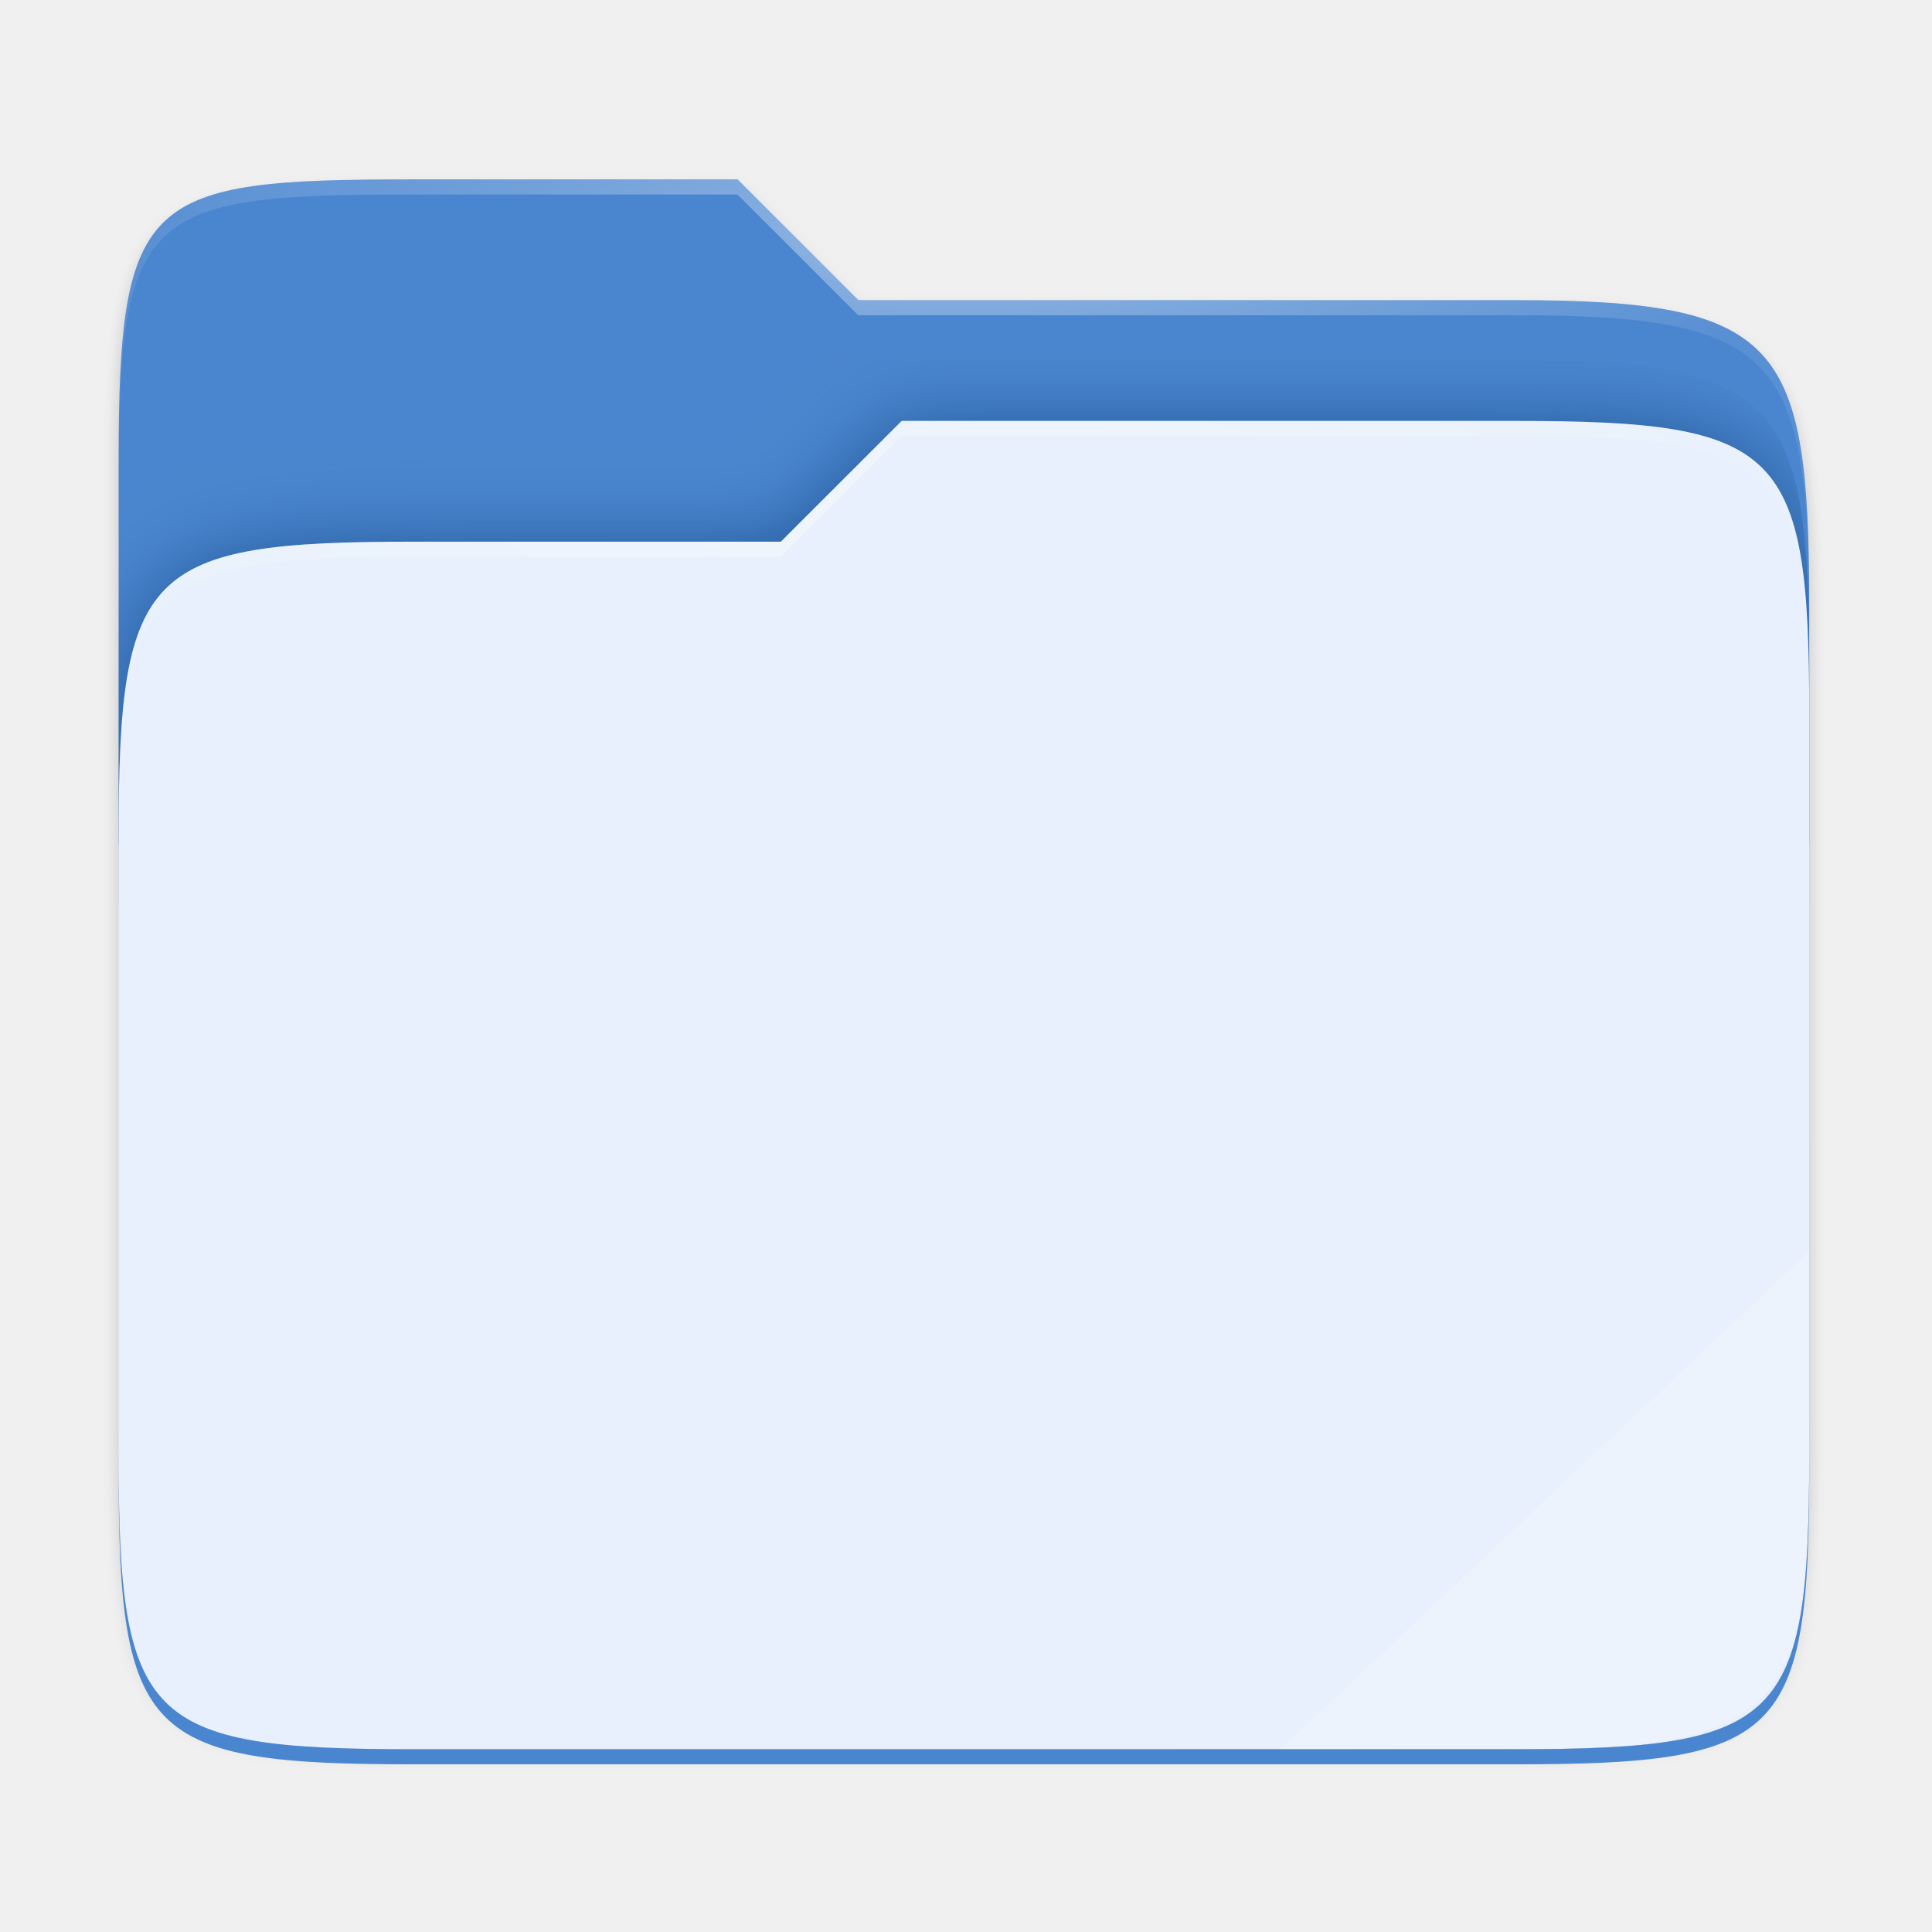
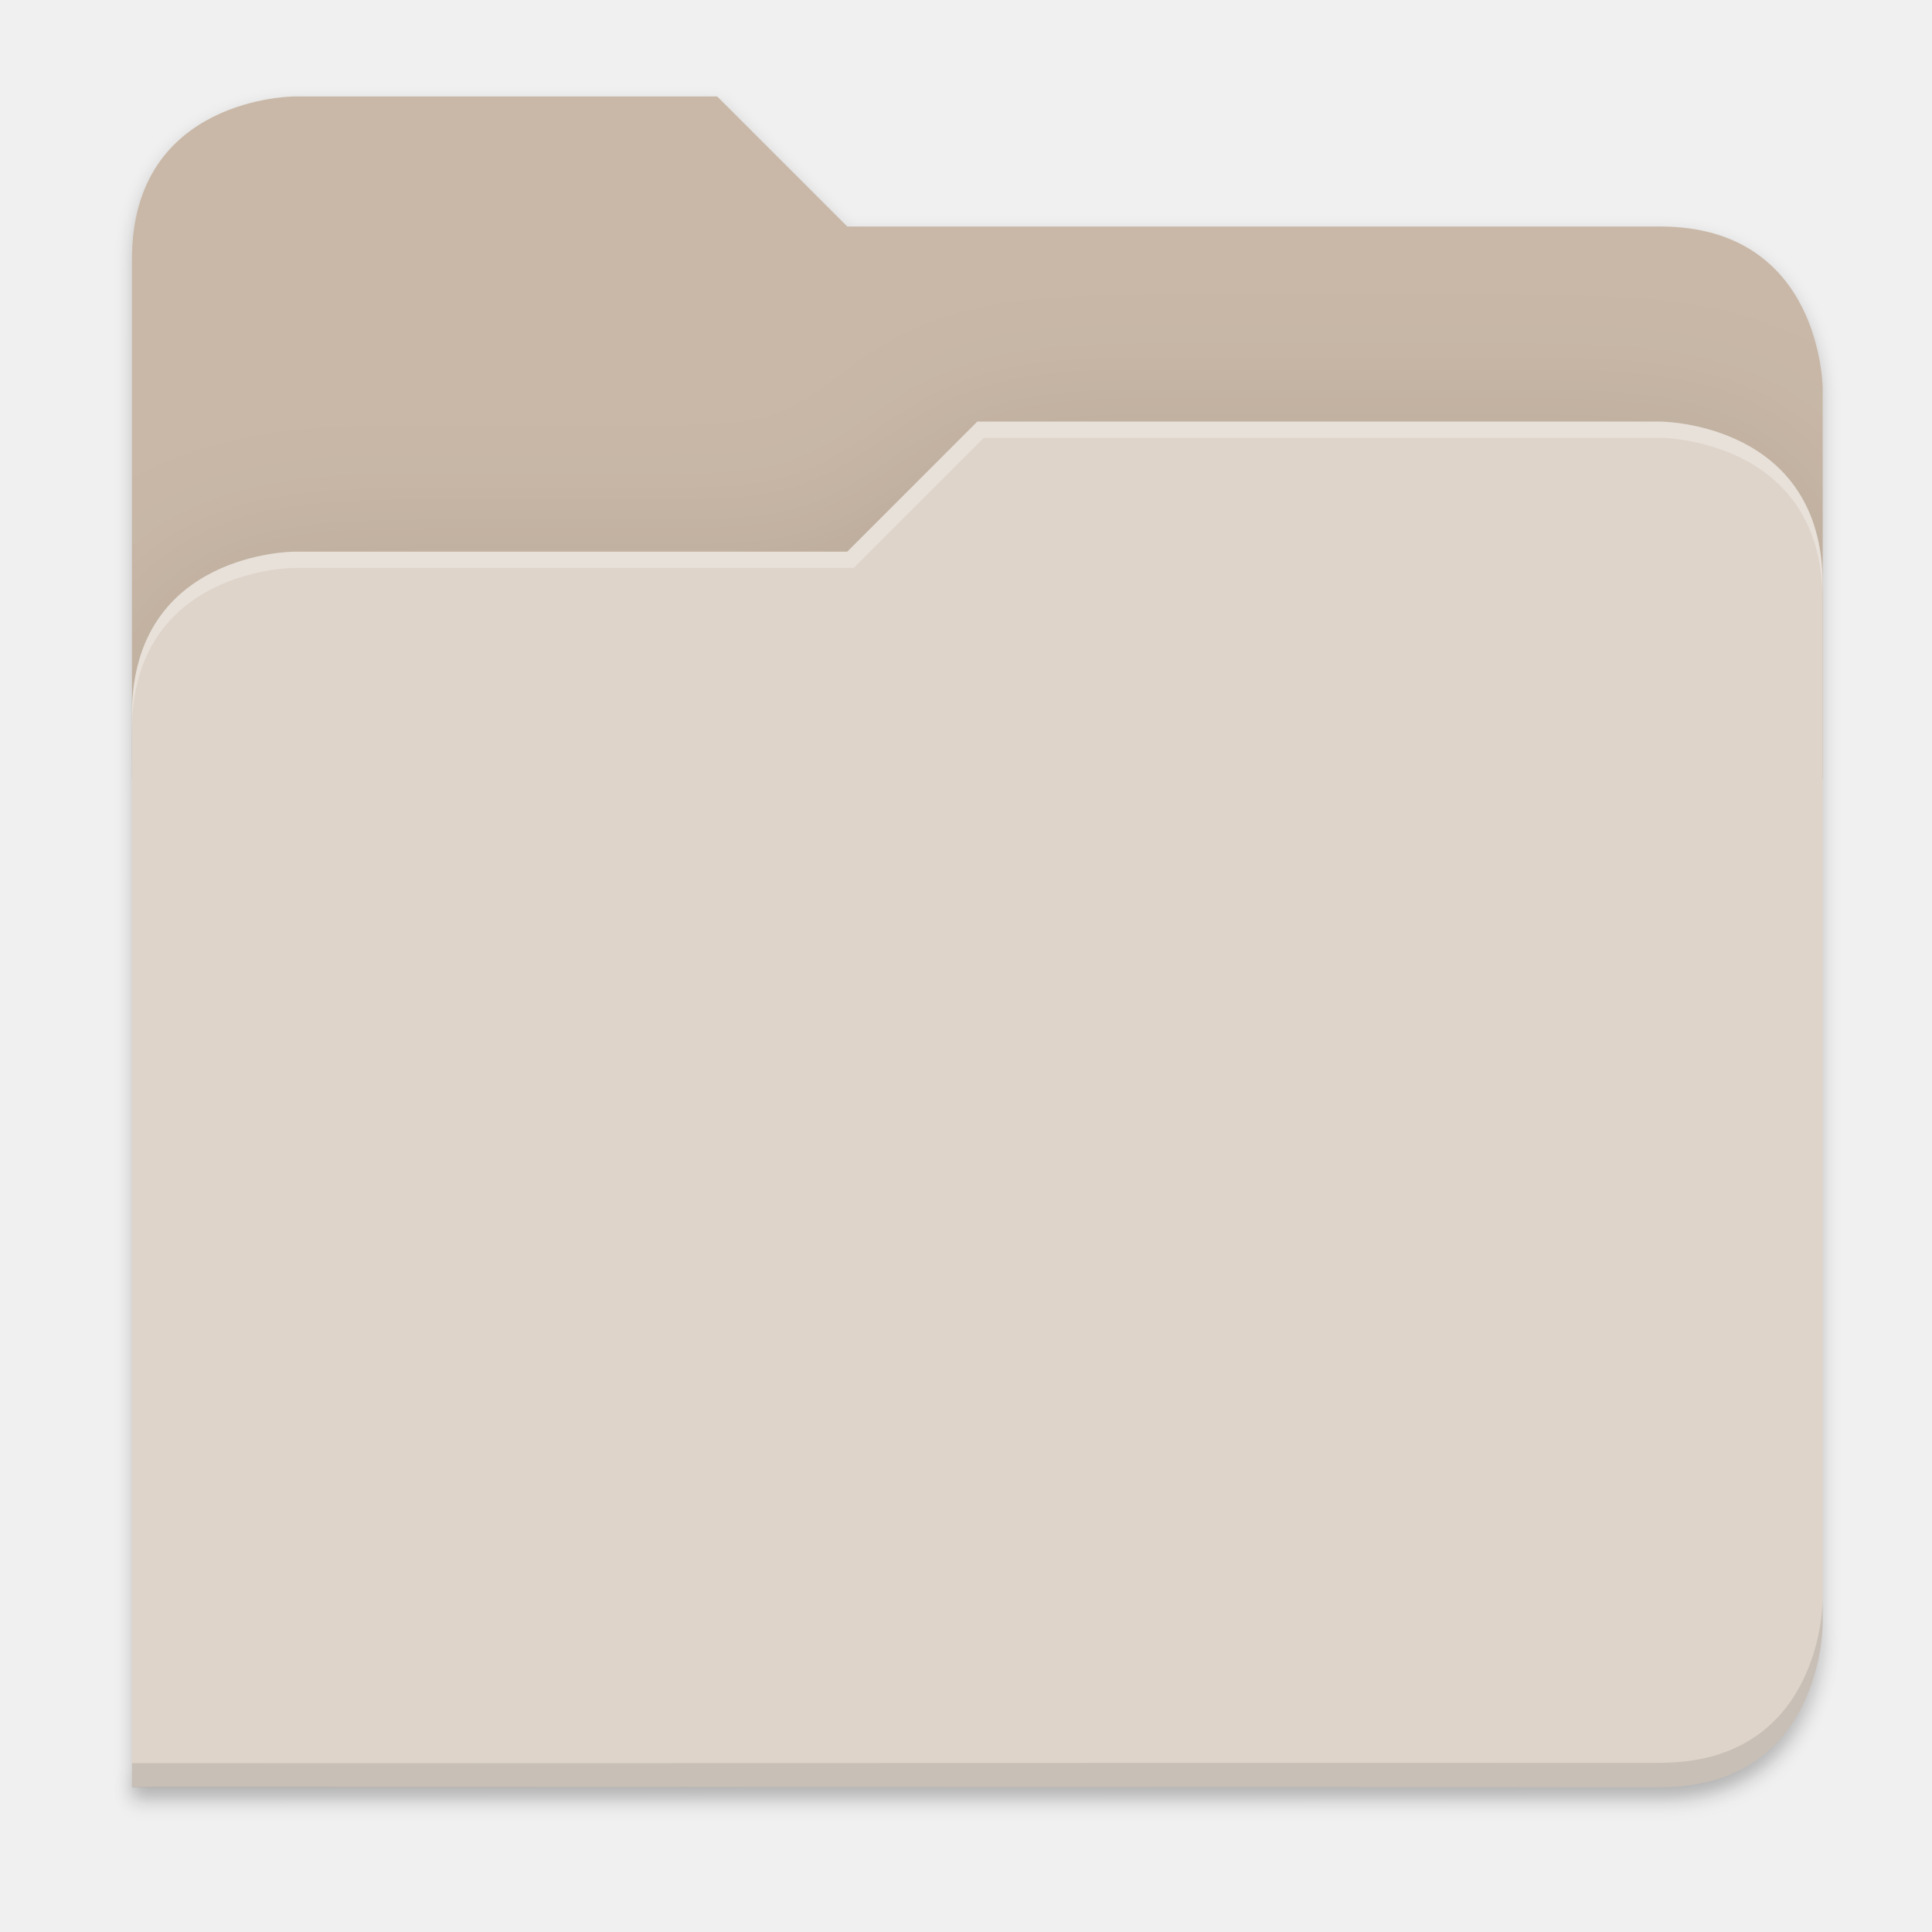
- <svg xmlns="http://www.w3.org/2000/svg" xmlns:xlink="http://www.w3.org/1999/xlink" width="256" height="256" version="1.1" viewBox="0 0 67.73 67.73" id="svg61">
-   <defs id="defs35">
-     <filter id="filter1344" x="-.01" y="-.01" width="1.023" height="1.025" style="color-interpolation-filters:sRGB">
-       <feGaussianBlur stdDeviation="1.06" id="feGaussianBlur2" />
+ <svg xmlns="http://www.w3.org/2000/svg" width="256" height="256" viewBox="0 0 67.733 67.733" version="1.1" id="svg1333">
+   <defs id="defs1327">
+     <clipPath clipPathUnits="userSpaceOnUse" id="clipPath1509">
+       <path id="path1511" d="M 192,-164 H 88 c 0,0 -40,0 -40,40 V 4 h 416 v -96 c 0,0 0,-40 -40,-40 H 224 Z" style="display:inline;opacity:1;vector-effect:none;fill:#c9b8a7;fill-opacity:1;stroke:none;stroke-width:26.067;stroke-linecap:butt;stroke-linejoin:miter;stroke-miterlimit:4;stroke-dasharray:none;stroke-dashoffset:0;stroke-opacity:1;marker:none;marker-start:none;marker-mid:none;marker-end:none;paint-order:normal;enable-background:new" />
+     </clipPath>
+     <clipPath clipPathUnits="userSpaceOnUse" id="clipPath1509-7">
+       <path id="path1511-5" d="M 192,-164 H 88 c 0,0 -40,0 -40,40 V 4 h 416 v -96 c 0,0 0,-40 -40,-40 H 224 Z" style="display:inline;opacity:1;vector-effect:none;fill:#c9b8a7;fill-opacity:1;stroke:none;stroke-width:26.067;stroke-linecap:butt;stroke-linejoin:miter;stroke-miterlimit:4;stroke-dasharray:none;stroke-dashoffset:0;stroke-opacity:1;marker:none;marker-start:none;marker-mid:none;marker-end:none;paint-order:normal;enable-background:new" />
+     </clipPath>
+     <clipPath clipPathUnits="userSpaceOnUse" id="clipPath1509-3">
+       <path id="path1511-6" d="M 192,-164 H 88 c 0,0 -40,0 -40,40 V 4 h 416 v -96 c 0,0 0,-40 -40,-40 H 224 Z" style="display:inline;opacity:1;vector-effect:none;fill:#c9b8a7;fill-opacity:1;stroke:none;stroke-width:26.067;stroke-linecap:butt;stroke-linejoin:miter;stroke-miterlimit:4;stroke-dasharray:none;stroke-dashoffset:0;stroke-opacity:1;marker:none;marker-start:none;marker-mid:none;marker-end:none;paint-order:normal;enable-background:new" />
+     </clipPath>
+     <filter style="color-interpolation-filters:sRGB" id="filter1529" x="-0.108" width="1.217" y="-0.134" height="1.269">
+       <feGaussianBlur stdDeviation="18.8" id="feGaussianBlur1531" />
    </filter>
-     <filter id="filter959" x="-.01" y="-.01" width="1.023" height="1.025" style="color-interpolation-filters:sRGB">
-       <feGaussianBlur stdDeviation="1.06" id="feGaussianBlur5" />
+     <filter style="color-interpolation-filters:sRGB" id="filter1302" x="-0.012" width="1.024" y="-0.012" height="1.024">
+       <feGaussianBlur stdDeviation="2.08" id="feGaussianBlur1304" />
    </filter>
-     <linearGradient id="linearGradient1057" x1="264" x2="48" y1="252" y2="52" gradientTransform="translate(-27.28,-38.7712)" gradientUnits="userSpaceOnUse">
-       <stop style="stop-color:#000000" offset="0" id="stop8" />
-       <stop style="stop-color:#000000;stop-opacity:.433" offset=".159" id="stop10" />
-       <stop style="stop-color:#000000;stop-opacity:.1" offset=".194" id="stop12" />
-       <stop style="stop-color:#000000;stop-opacity:0" offset="1" id="stop14" />
-     </linearGradient>
-     <clipPath id="clipPath977">
-       <path d="M 78.994,52 C 43.626,52 40,53.999 40,89.297 V 140 H 264 V 108.922 C 264,73.624 260.374,68 225.006,68 H 138 L 122,52 Z" style="fill:#f6531e" id="path17" />
-     </clipPath>
-     <filter id="filter989" x="-.05" y="-.07" width="1.107" height="1.136" style="color-interpolation-filters:sRGB">
-       <feGaussianBlur stdDeviation="5" id="feGaussianBlur20" />
+     <filter style="color-interpolation-filters:sRGB" id="filter1316" x="-0.013" width="1.027" y="-0.12" height="1.241">
+       <feGaussianBlur stdDeviation="2.31" id="feGaussianBlur1318" />
    </filter>
-     <linearGradient id="linearGradient4226" x1="224" x2="224" y1="86" y2="478" gradientTransform="matrix(.1198893 0 0 .1198893 3.10092 232.2178)" gradientUnits="userSpaceOnUse">
-       <stop style="stop-color:#fb7c38" offset="0" id="stop23" />
-       <stop style="stop-color:#fda463" offset="1" id="stop25" />
-     </linearGradient>
-     <radialGradient id="radialGradient1371" cx="152" cy="-.126" r="112" gradientTransform="matrix(.2645833 0 0 .06959709 -6.42408 236.1374)" gradientUnits="userSpaceOnUse" xlink:href="#linearGradient1361" />
-     <linearGradient id="linearGradient1361">
-       <stop style="stop-color:#ffffff" offset="0" id="stop29" />
-       <stop style="stop-color:#ffffff;stop-opacity:.204" offset="1" id="stop31" />
-     </linearGradient>
-     <radialGradient id="radialGradient1363" cx="148" cy="39.684" r="112" gradientTransform="matrix(.2645833 0 0 .06723474 -6.42408 242.9855)" gradientUnits="userSpaceOnUse" xlink:href="#linearGradient1361" />
  </defs>
-   <g transform="translate(0,-229.2667)" id="g59">
-     <g transform="translate(0,1.544133)" id="g57">
-       <path transform="matrix(.2645833 0 0 .2645833 .79375 230.5119)" d="m51.714 15.229c-35.369 0-38.994 1.999-38.994 37.297v123.781c0 35.298 3.626 38.922 38.994 38.922h146.012c35.369 0 38.994-3.624 38.994-38.922v-104.156c0-35.298-3.626-40.922-38.994-40.922h-87.006l-16-16z" style="filter:url(#filter1344);opacity:.1" id="path37" />
-       <path transform="matrix(.2645833 0 0 .2645833 .79375 230.5119)" d="m51.714 14.229c-35.369 0-38.994 1.999-38.994 37.297v131.781c0 35.298 3.626 38.922 38.994 38.922h146.012c35.369 0 38.994-3.624 38.994-38.922v-112.156c0-35.298-3.626-40.922-38.994-40.922h-87.006l-16-16z" style="filter:url(#filter959);opacity:.1" id="path39" />
-       <path transform="matrix(.2645833 0 0 .2645833 .79375 230.5119)" d="m51.714 13.229c-35.369 0-38.994 1.999-38.994 37.297v131.781c0 35.298 3.626 38.922 38.994 38.922h146.012c35.369 0 38.994-3.624 38.994-38.922v-112.156c0-35.298-3.626-40.922-38.994-40.922h-87.006l-16-16z" style="fill:url(#linearGradient1057);filter:url(#filter1067);opacity:.4" id="path41" />
-       <path d="m14.476 234.012c-9.358 0-10.317 0.529-10.317 9.868v13.415h59.267v-8.223c0-9.339-0.959-10.827-10.317-10.827h-23.02l-4.233-4.233z" style="fill:#4a86cf;fill-opacity:1" id="path43" />
-       <path transform="matrix(.2645833 0 0 .2645833 -6.42408 222.3703)" d="M 78.994,92 C 43.625,92 40,95.625 40,130.923 v 82.155 C 40,248.375 43.625,252 78.994,252 H 225.006 C 260.375,252 264,248.375 264,213.077 V 114.923 C 264,79.625 260.375,76 225.006,76 H 143.75 l -16.008,16 z" clip-path="url(#clipPath977)" style="fill:#002e65;filter:url(#filter989);opacity:0.5;fill-opacity:1" id="path45" />
-       <path d="m14.476 246.712c-9.358 0-10.317 0.959-10.317 10.298v21.737c0 9.339 0.959 10.298 10.317 10.298h38.633c9.358 0 10.317-0.959 10.317-10.298v-25.97c0-9.339-0.959-10.298-10.317-10.298h-21.499l-4.235 4.233z" style="fill:#e7f0fc;fill-opacity:1" id="path47" />
-       <path d="m14.476 234.012c-9.358 0-10.317 0.529-10.317 9.868v0.529c0-9.339 0.959-9.868 10.317-9.868h11.379l4.233 4.233h23.02c9.358 0 10.317 1.488 10.317 10.827v-0.529c0-9.339-0.959-10.827-10.317-10.827h-23.02l-4.233-4.233z" style="fill:url(#radialGradient1371);opacity:.4" id="path49" />
-       <path d="m31.61 242.479-4.235 4.233h-12.898c-9.358 0-10.317 0.959-10.317 10.298v0.529c0-9.339 0.959-10.298 10.317-10.298h12.898l4.235-4.233h21.499c9.358 0 10.317 0.959 10.317 10.298v-0.529c0-9.339-0.959-10.298-10.317-10.298z" style="fill:url(#radialGradient1363);opacity:.4" id="path51" />
-       <path d="m 63.426,271.583 -18.549,17.472 h 7.247 c 10.251,0 11.302,-0.989 11.302,-10.626 z" style="opacity:0.2;fill:#ffffff;stroke-width:1.063" id="path53" />
-       <path d="m 4.159,278.747 v 0.529 c 0,9.339 0.959,10.298 10.317,10.298 h 38.632 c 9.358,0 10.317,-0.959 10.317,-10.298 v -0.529 c 0,9.339 -0.959,10.298 -10.317,10.298 h -38.632 c -9.358,0 -10.317,-0.959 -10.317,-10.298 z" style="opacity:1;fill:#4a86cf;fill-opacity:1" id="path55" />
+   <g id="layer1" transform="translate(0,-229.2666)">
+     <g style="display:inline;enable-background:new" transform="matrix(0.1424848,0,0,0.1424848,-2.212436,256.0162)" id="g6962">
+       <path id="path1310" d="m 464,210 c 0,0 0,40 -40,40 l -375.998,0.094 -0.004,6 L 424,256 c 40,0 40,-40 40,-40 z" style="display:inline;opacity:0.1;vector-effect:none;fill:#000000;fill-opacity:1;stroke:none;stroke-width:26.067;stroke-linecap:butt;stroke-linejoin:miter;stroke-miterlimit:4;stroke-dasharray:none;stroke-dashoffset:0;stroke-opacity:1;marker:none;marker-start:none;marker-mid:none;marker-end:none;paint-order:normal;filter:url(#filter1316);enable-background:new" />
+       <path id="path1461" d="m 88,-162 c 0,0 -40,0 -40,40 l -0.035,128 h 0.033 l -0.033,248.094 376.035,-0.094 c 40,0 40,-40 40,-40 V 6 -42 v -48 c 0,0 0,-40 -40,-40 h -200 l -32,-32 z" style="display:inline;opacity:0.2;vector-effect:none;fill:#000000;fill-opacity:1;stroke:none;stroke-width:26.067;stroke-linecap:butt;stroke-linejoin:miter;stroke-miterlimit:4;stroke-dasharray:none;stroke-dashoffset:0;stroke-opacity:1;marker:none;marker-start:none;marker-mid:none;marker-end:none;paint-order:normal;filter:url(#filter1302);enable-background:new" />
+       <path style="display:inline;opacity:1;vector-effect:none;fill:#c9b8a7;fill-opacity:1;stroke:none;stroke-width:26.067;stroke-linecap:butt;stroke-linejoin:miter;stroke-miterlimit:4;stroke-dasharray:none;stroke-dashoffset:0;stroke-opacity:1;marker:none;marker-start:none;marker-mid:none;marker-end:none;paint-order:normal;enable-background:new" d="M 192,-164 H 88 c 0,0 -40,0 -40,40 V 4 H 464 V -92 c 0,0 0,-40 -40,-40 H 224 Z" id="path1442" />
+       <path id="path1505" d="m 256,-80 -32,32 H 88 c 0,0 -40,0 -40,40 v 264 h 376 c 40,0 40,-40 40,-40 V -40 c 0,-40 -40,-40 -40,-40 z" style="display:inline;opacity:0.1;vector-effect:none;fill:#000000;fill-opacity:1;stroke:none;stroke-width:26.067;stroke-linecap:butt;stroke-linejoin:miter;stroke-miterlimit:4;stroke-dasharray:none;stroke-dashoffset:0;stroke-opacity:1;marker:none;marker-start:none;marker-mid:none;marker-end:none;paint-order:normal;filter:url(#filter1529);enable-background:new" clip-path="url(#clipPath1509-3)" transform="translate(1.0107064e-4,-3.5134784e-5)" />
+       <path style="display:inline;opacity:1;vector-effect:none;fill:#ded4ca;fill-opacity:1;stroke:none;stroke-width:26.067;stroke-linecap:butt;stroke-linejoin:miter;stroke-miterlimit:4;stroke-dasharray:none;stroke-dashoffset:0;stroke-opacity:1;marker:none;marker-start:none;marker-mid:none;marker-end:none;paint-order:normal;enable-background:new" d="m 256,-84 -32,32 H 88 c 0,0 -40,0 -40,40 V 252 H 424 c 40,0 40,-40 40,-40 V -44 c 0,-40 -40,-40 -40,-40 z" id="rect1100-0-9" />
+       <path style="display:inline;opacity:0.1;vector-effect:none;fill:#000000;fill-opacity:1;stroke:none;stroke-width:26.067;stroke-linecap:butt;stroke-linejoin:miter;stroke-miterlimit:4;stroke-dasharray:none;stroke-dashoffset:0;stroke-opacity:1;marker:none;marker-start:none;marker-mid:none;marker-end:none;paint-order:normal;enable-background:new" d="m 464,206 c 0,0 0,40 -40,40 l -375.998,0.094 -0.004,6 L 424,252 c 40,0 40,-40 40,-40 z" id="path1449" />
+       <path style="display:inline;opacity:0.3;vector-effect:none;fill:#ffffff;fill-opacity:1;stroke:none;stroke-width:26.067;stroke-linecap:butt;stroke-linejoin:miter;stroke-miterlimit:4;stroke-dasharray:none;stroke-dashoffset:0;stroke-opacity:1;marker:none;marker-start:none;marker-mid:none;marker-end:none;paint-order:normal;enable-background:new" d="m 256,-84 -32,32 H 88 c 0,0 -40,0 -40,40 v 4 c 0,-40 40,-40 40,-40 H 225.591 l 32,-32 h 166.409 c 0,0 40,0 40,40 v -4 c 0,-40 -40,-40 -40,-40 z" id="path1328" />
    </g>
  </g>
</svg>
